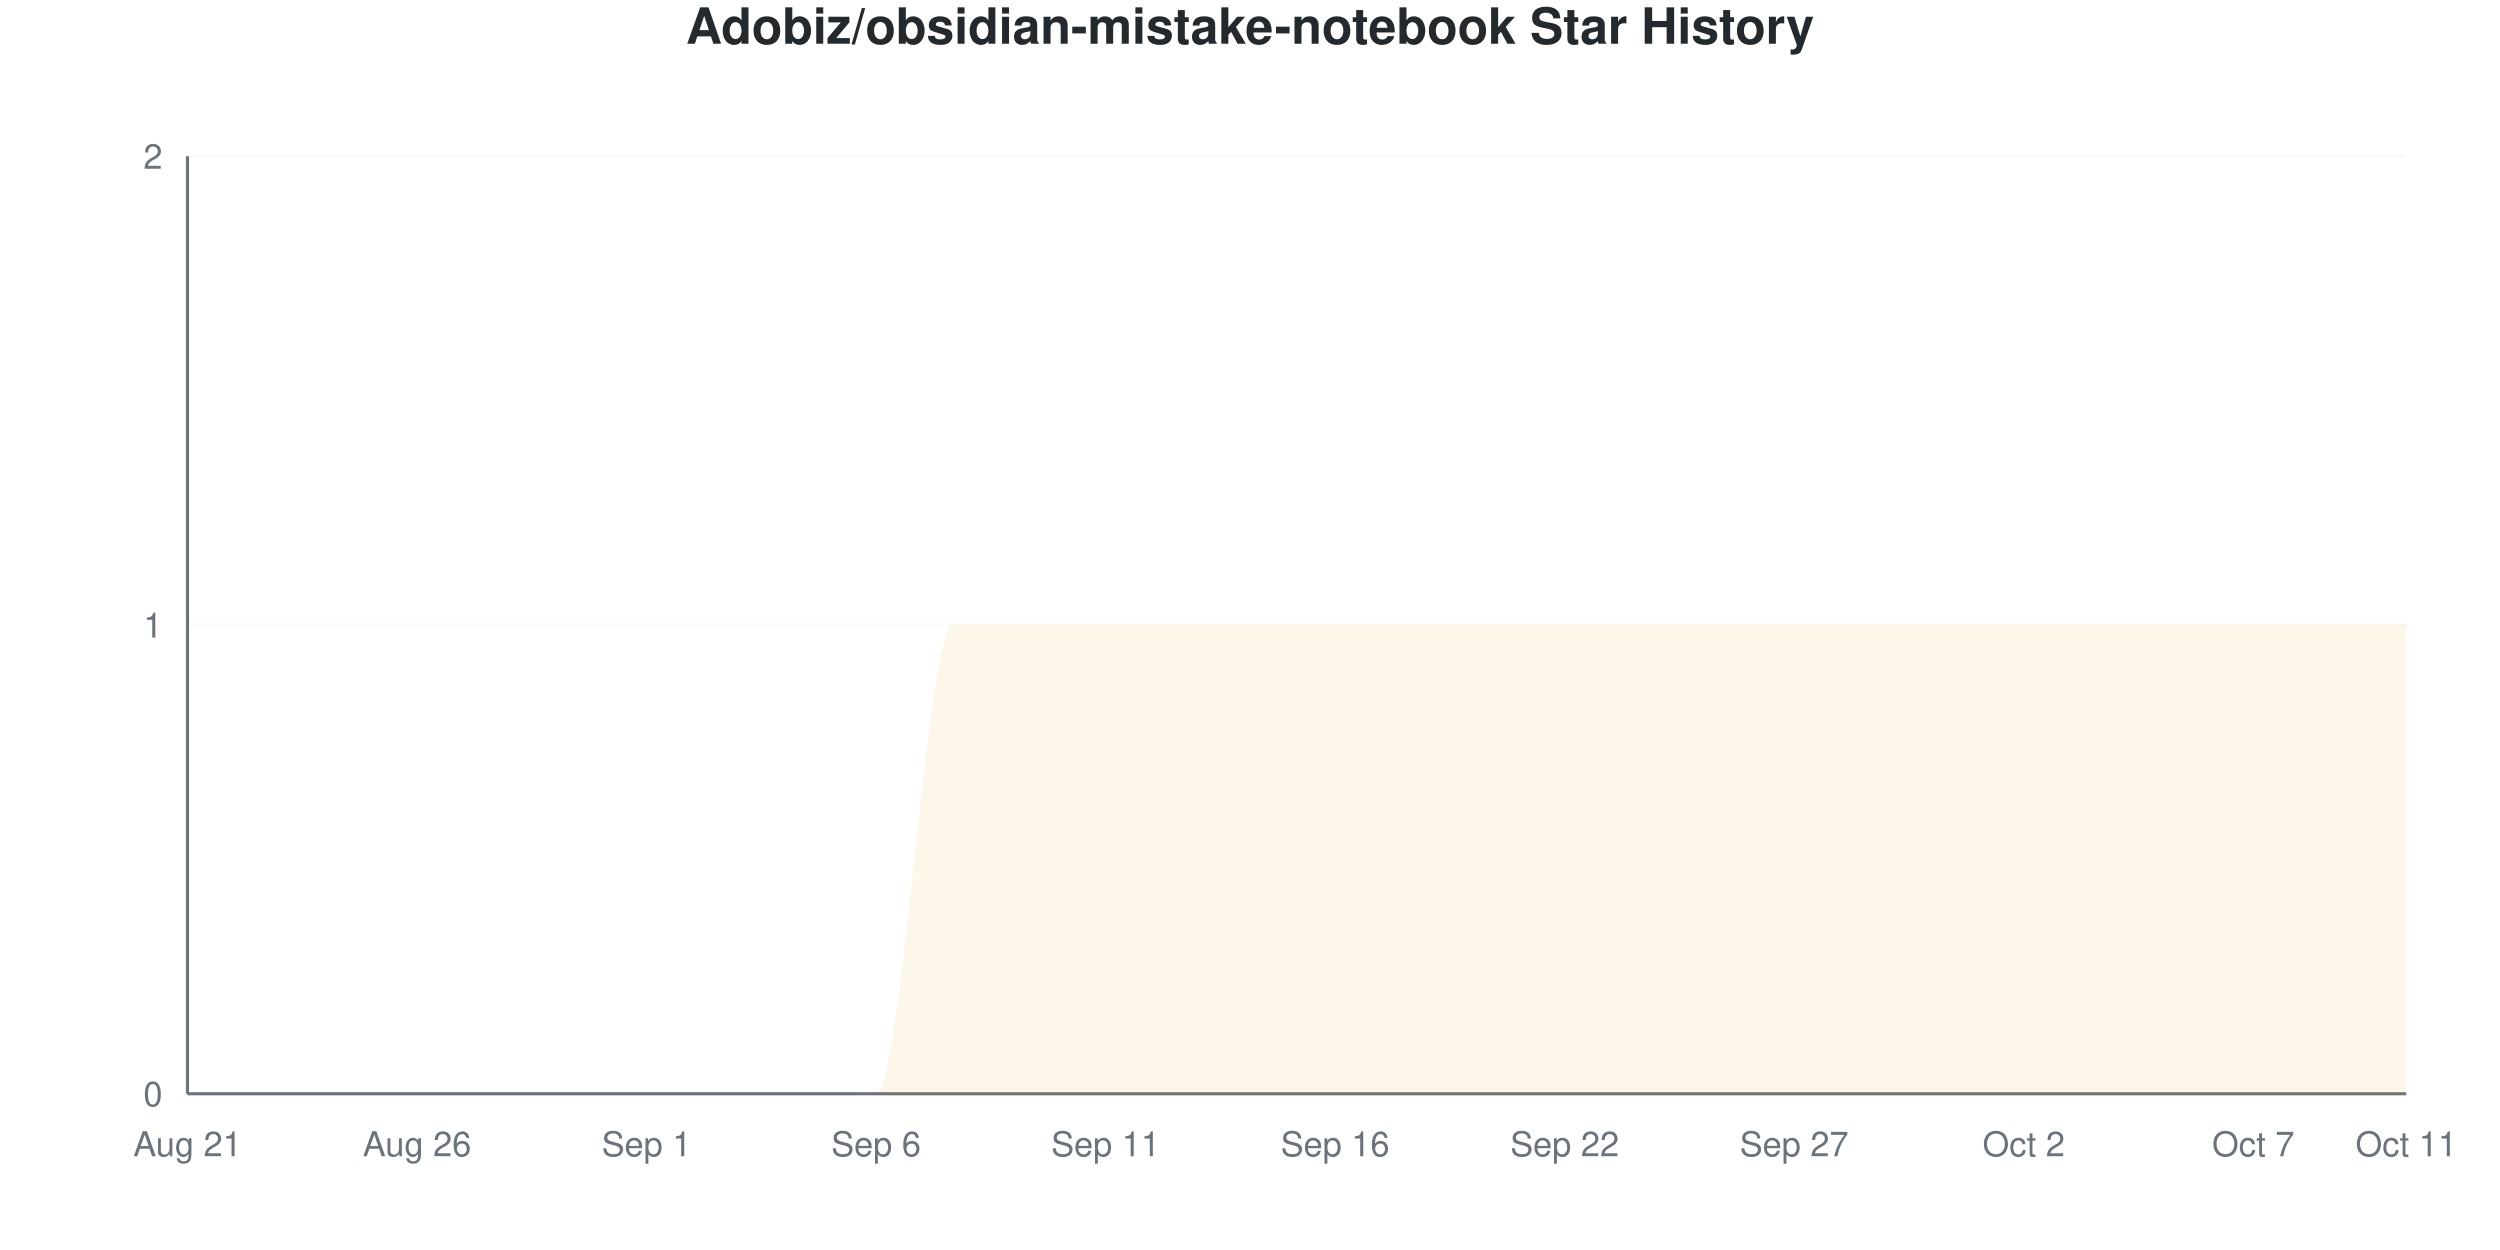
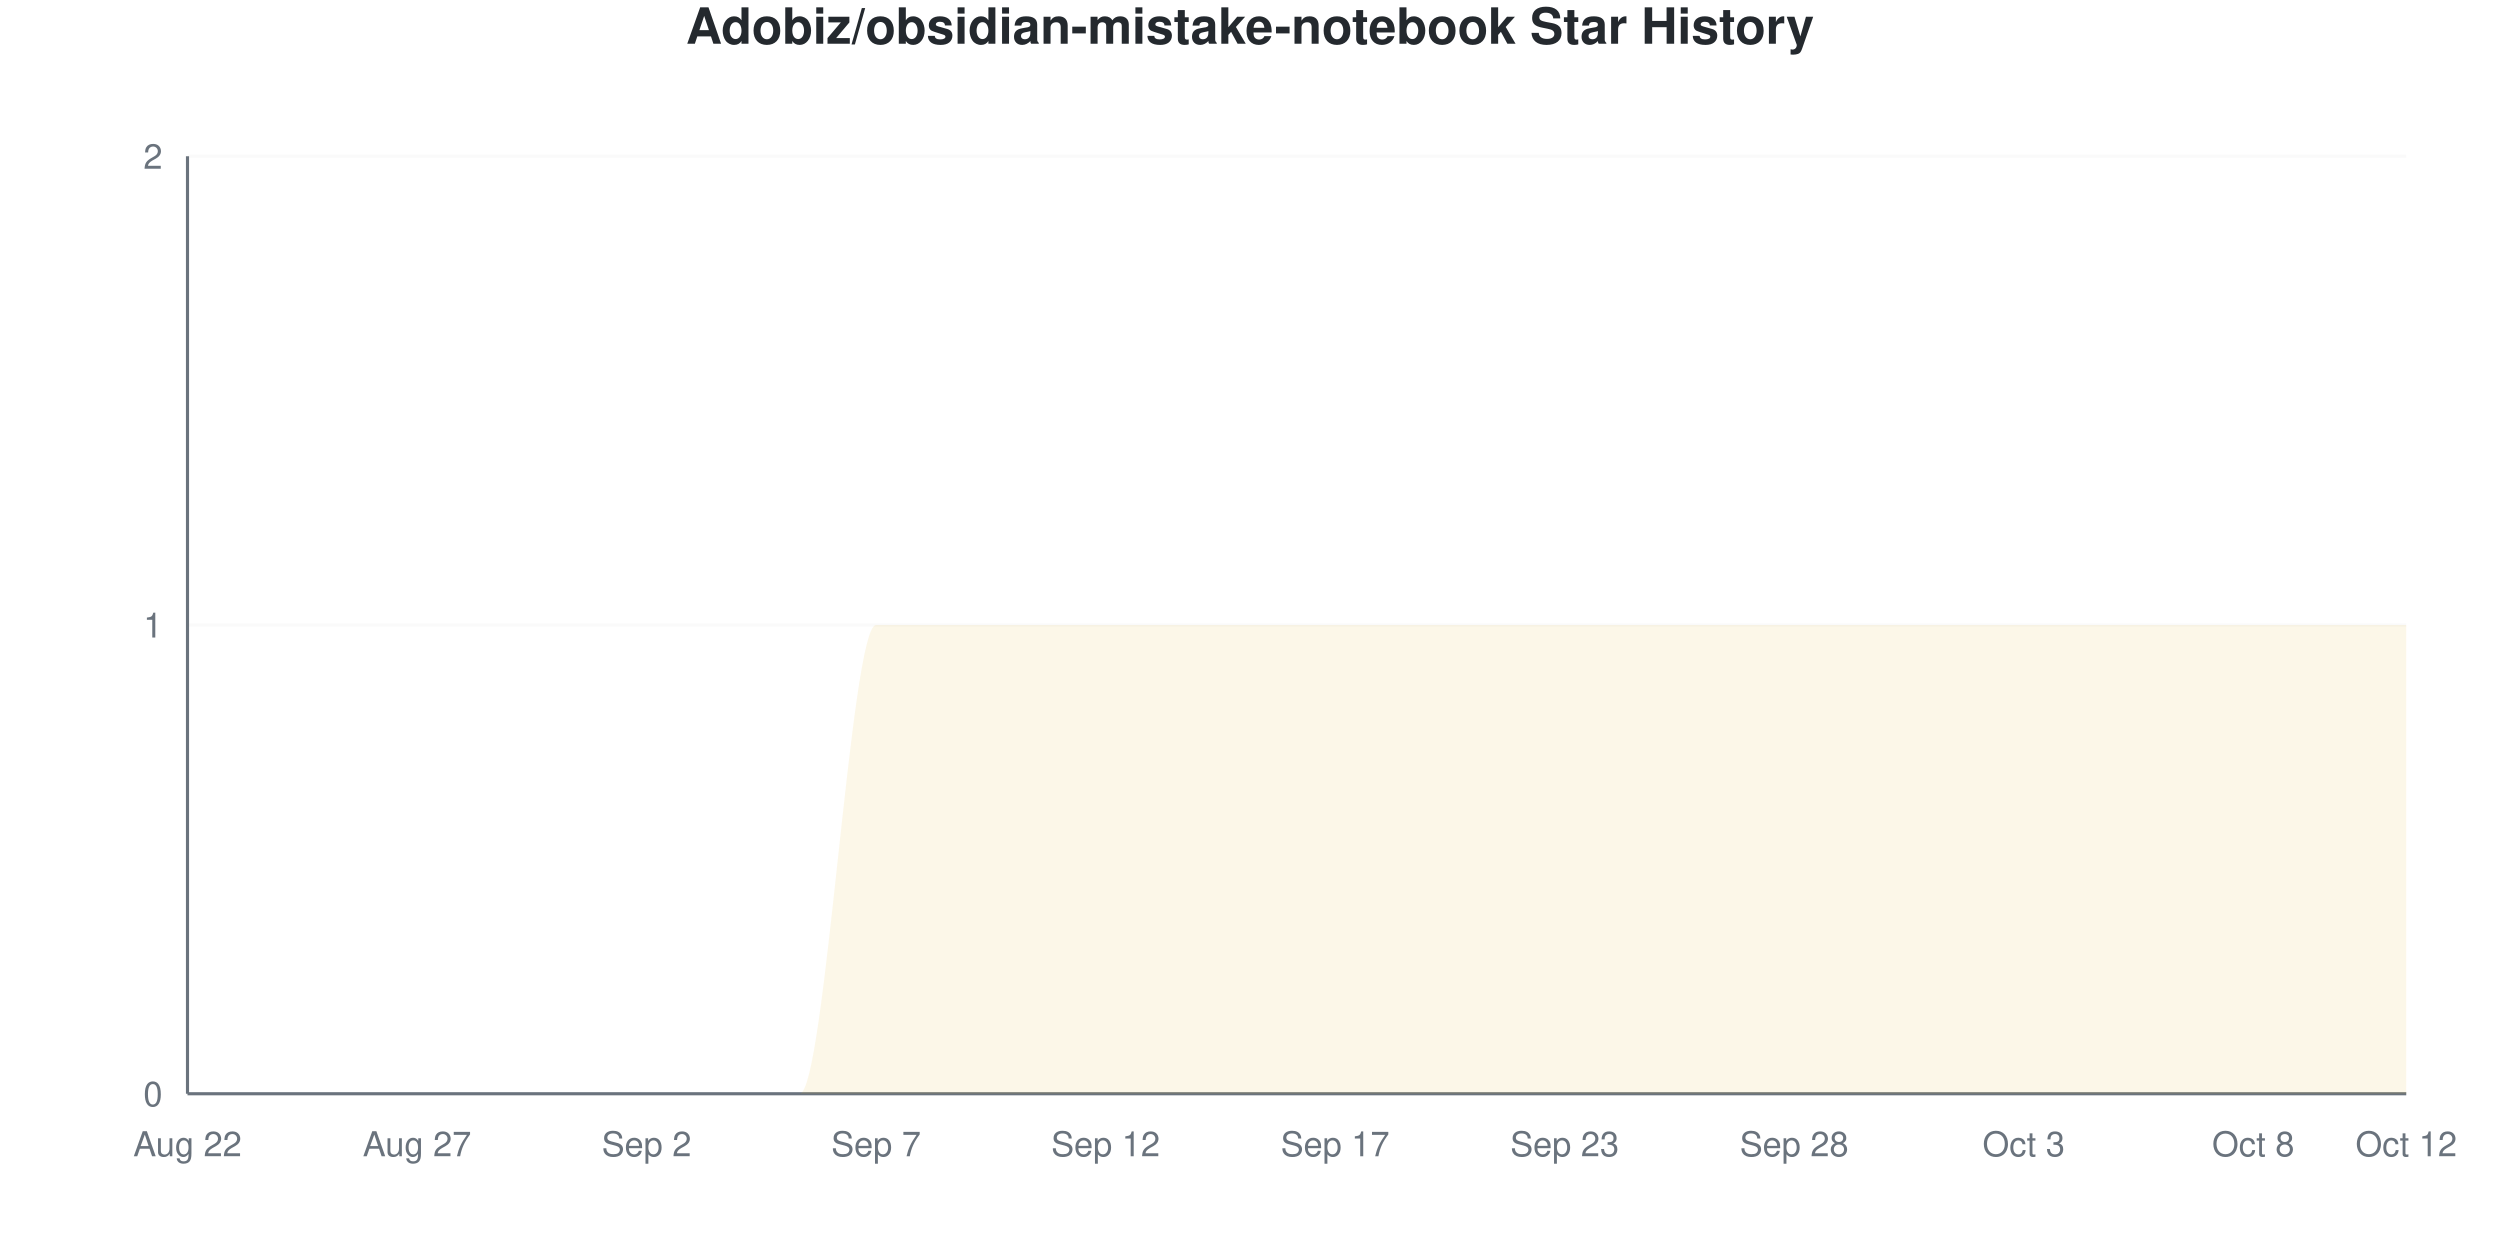
<svg xmlns="http://www.w3.org/2000/svg" viewBox="0 0 800 400" width="800" height="400">
  <style>
    @keyframes drawLine {
      to { stroke-dashoffset: 0; }
    }
    @keyframes fadeInPoint {
      from { opacity: 0; }
      to { opacity: 1; }
    }
    .data-line-0 {
      stroke-dasharray: 1257;
      stroke-dashoffset: 1257;
      animation: drawLine 2s ease-out forwards;
    }
    .data-point {
      opacity: 0;
      animation: fadeInPoint 0.5s ease-out forwards;
    }
    .chart-bg { fill: #fff; }
    .chart-text { fill: #24292e; }
    .chart-muted { fill: #6a737d; }
    .chart-grid { stroke: #eee; }
    .chart-axis { stroke: #6a737d; }
    @media (prefers-color-scheme: dark) {
      .chart-bg { fill: #0d1117; }
      .chart-text { fill: #e6edf3; }
      .chart-muted { fill: #8b949e; }
      .chart-grid { stroke: #21262d; }
      .chart-axis { stroke: #8b949e; }
    }
  </style>
  <rect width="800" height="400" class="chart-bg" />
  <text x="400" y="14" text-anchor="middle" class="chart-text" font-size="16" font-weight="bold" font-family="-apple-system, BlinkMacSystemFont, 'Segoe UI', Helvetica, Arial, sans-serif">Adobiz/obsidian-mistake-notebook Star History</text>
  <g class="grid">
    <line x1="60" y1="350" x2="770" y2="350" class="chart-grid" stroke-opacity="0.3" />
    <text x="52" y="354" text-anchor="end" class="chart-muted" font-size="11" font-family="-apple-system, BlinkMacSystemFont, 'Segoe UI', Helvetica, Arial, sans-serif">0</text>
    <line x1="60" y1="200" x2="770" y2="200" class="chart-grid" stroke-opacity="0.3" />
    <text x="52" y="204" text-anchor="end" class="chart-muted" font-size="11" font-family="-apple-system, BlinkMacSystemFont, 'Segoe UI', Helvetica, Arial, sans-serif">1</text>
    <line x1="60" y1="50" x2="770" y2="50" class="chart-grid" stroke-opacity="0.3" />
    <text x="52" y="54" text-anchor="end" class="chart-muted" font-size="11" font-family="-apple-system, BlinkMacSystemFont, 'Segoe UI', Helvetica, Arial, sans-serif">2</text>
  </g>
  <g class="milestones">
    
  </g>
  <g class="x-axis">
-     <text x="60" y="370" text-anchor="middle" class="chart-muted" font-size="11" font-family="-apple-system, BlinkMacSystemFont, 'Segoe UI', Helvetica, Arial, sans-serif">Aug 21</text>
-     <text x="133.448" y="370" text-anchor="middle" class="chart-muted" font-size="11" font-family="-apple-system, BlinkMacSystemFont, 'Segoe UI', Helvetica, Arial, sans-serif">Aug 26</text>
-     <text x="206.897" y="370" text-anchor="middle" class="chart-muted" font-size="11" font-family="-apple-system, BlinkMacSystemFont, 'Segoe UI', Helvetica, Arial, sans-serif">Sep 1</text>
-     <text x="280.345" y="370" text-anchor="middle" class="chart-muted" font-size="11" font-family="-apple-system, BlinkMacSystemFont, 'Segoe UI', Helvetica, Arial, sans-serif">Sep 6</text>
-     <text x="353.793" y="370" text-anchor="middle" class="chart-muted" font-size="11" font-family="-apple-system, BlinkMacSystemFont, 'Segoe UI', Helvetica, Arial, sans-serif">Sep 11</text>
-     <text x="427.241" y="370" text-anchor="middle" class="chart-muted" font-size="11" font-family="-apple-system, BlinkMacSystemFont, 'Segoe UI', Helvetica, Arial, sans-serif">Sep 16</text>
-     <text x="500.69" y="370" text-anchor="middle" class="chart-muted" font-size="11" font-family="-apple-system, BlinkMacSystemFont, 'Segoe UI', Helvetica, Arial, sans-serif">Sep 22</text>
-     <text x="574.138" y="370" text-anchor="middle" class="chart-muted" font-size="11" font-family="-apple-system, BlinkMacSystemFont, 'Segoe UI', Helvetica, Arial, sans-serif">Sep 27</text>
-     <text x="647.586" y="370" text-anchor="middle" class="chart-muted" font-size="11" font-family="-apple-system, BlinkMacSystemFont, 'Segoe UI', Helvetica, Arial, sans-serif">Oct 2</text>
-     <text x="721.034" y="370" text-anchor="middle" class="chart-muted" font-size="11" font-family="-apple-system, BlinkMacSystemFont, 'Segoe UI', Helvetica, Arial, sans-serif">Oct 7</text>
-     <text x="770" y="370" text-anchor="middle" class="chart-muted" font-size="11" font-family="-apple-system, BlinkMacSystemFont, 'Segoe UI', Helvetica, Arial, sans-serif">Oct 11</text>
+     <text x="60" y="370" text-anchor="middle" class="chart-muted" font-size="11" font-family="-apple-system, BlinkMacSystemFont, 'Segoe UI', Helvetica, Arial, sans-serif">Aug 22</text>
+     <text x="133.448" y="370" text-anchor="middle" class="chart-muted" font-size="11" font-family="-apple-system, BlinkMacSystemFont, 'Segoe UI', Helvetica, Arial, sans-serif">Aug 27</text>
+     <text x="206.897" y="370" text-anchor="middle" class="chart-muted" font-size="11" font-family="-apple-system, BlinkMacSystemFont, 'Segoe UI', Helvetica, Arial, sans-serif">Sep 2</text>
+     <text x="280.345" y="370" text-anchor="middle" class="chart-muted" font-size="11" font-family="-apple-system, BlinkMacSystemFont, 'Segoe UI', Helvetica, Arial, sans-serif">Sep 7</text>
+     <text x="353.793" y="370" text-anchor="middle" class="chart-muted" font-size="11" font-family="-apple-system, BlinkMacSystemFont, 'Segoe UI', Helvetica, Arial, sans-serif">Sep 12</text>
+     <text x="427.241" y="370" text-anchor="middle" class="chart-muted" font-size="11" font-family="-apple-system, BlinkMacSystemFont, 'Segoe UI', Helvetica, Arial, sans-serif">Sep 17</text>
+     <text x="500.69" y="370" text-anchor="middle" class="chart-muted" font-size="11" font-family="-apple-system, BlinkMacSystemFont, 'Segoe UI', Helvetica, Arial, sans-serif">Sep 23</text>
+     <text x="574.138" y="370" text-anchor="middle" class="chart-muted" font-size="11" font-family="-apple-system, BlinkMacSystemFont, 'Segoe UI', Helvetica, Arial, sans-serif">Sep 28</text>
+     <text x="647.586" y="370" text-anchor="middle" class="chart-muted" font-size="11" font-family="-apple-system, BlinkMacSystemFont, 'Segoe UI', Helvetica, Arial, sans-serif">Oct 3</text>
+     <text x="721.034" y="370" text-anchor="middle" class="chart-muted" font-size="11" font-family="-apple-system, BlinkMacSystemFont, 'Segoe UI', Helvetica, Arial, sans-serif">Oct 8</text>
+     <text x="770" y="370" text-anchor="middle" class="chart-muted" font-size="11" font-family="-apple-system, BlinkMacSystemFont, 'Segoe UI', Helvetica, Arial, sans-serif">Oct 12</text>
  </g>
  <line x1="60" y1="50" x2="60" y2="350" class="chart-axis" stroke-width="1" />
  <line x1="60" y1="350" x2="770" y2="350" class="chart-axis" stroke-width="1" />
-   <path d="M60,350 L60,350 C68.161,350 76.322,350 84.483,350 C92.644,350 100.805,350 108.966,350 C117.126,350 125.287,350 133.448,350 C141.609,350 149.77,350 157.931,350 C166.092,350 174.253,350 182.414,350 C190.575,350 198.736,350 206.897,350 C215.057,350 223.218,350 231.379,350 C239.54,350 247.701,350 255.862,350 C264.023,350 272.184,350 280.345,350 C288.506,350 296.667,200 304.828,200 C312.989,200 321.149,200 329.31,200 C337.471,200 345.632,200 353.793,200 C361.954,200 370.115,200 378.276,200 C386.437,200 394.598,200 402.759,200 C410.92,200 419.08,200 427.241,200 C435.402,200 443.563,200 451.724,200 C459.885,200 468.046,200 476.207,200 C484.368,200 492.529,200 500.69,200 C508.851,200 517.011,200 525.172,200 C533.333,200 541.494,200 549.655,200 C557.816,200 565.977,200 574.138,200 C582.299,200 590.46,200 598.621,200 C606.782,200 614.943,200 623.103,200 C631.264,200 639.425,200 647.586,200 C655.747,200 663.908,200 672.069,200 C680.23,200 688.391,200 696.552,200 C704.713,200 712.874,200 721.034,200 C729.195,200 737.356,200 745.517,200 C753.678,200 761.839,200 770,200 L770,350 L60,350 Z" fill="#dfb317" fill-opacity="0.1" />
-   <path d="M60,350 L60,350 C68.161,350 76.322,350 84.483,350 C92.644,350 100.805,350 108.966,350 C117.126,350 125.287,350 133.448,350 C141.609,350 149.77,350 157.931,350 C166.092,350 174.253,350 182.414,350 C190.575,350 198.736,350 206.897,350 C215.057,350 223.218,350 231.379,350 C239.54,350 247.701,350 255.862,350 C264.023,350 272.184,350 280.345,350 C288.506,350 296.667,200 304.828,200 C312.989,200 321.149,200 329.31,200 C337.471,200 345.632,200 353.793,200 C361.954,200 370.115,200 378.276,200 C386.437,200 394.598,200 402.759,200 C410.92,200 419.08,200 427.241,200 C435.402,200 443.563,200 451.724,200 C459.885,200 468.046,200 476.207,200 C484.368,200 492.529,200 500.69,200 C508.851,200 517.011,200 525.172,200 C533.333,200 541.494,200 549.655,200 C557.816,200 565.977,200 574.138,200 C582.299,200 590.46,200 598.621,200 C606.782,200 614.943,200 623.103,200 C631.264,200 639.425,200 647.586,200 C655.747,200 663.908,200 672.069,200 C680.23,200 688.391,200 696.552,200 C704.713,200 712.874,200 721.034,200 C729.195,200 737.356,200 745.517,200 C753.678,200 761.839,200 770,200" fill="none" stroke="#dfb317" stroke-width="2.5" class="data-line-0" />
+   <path d="M60,350 L60,350 C68.161,350 76.322,350 84.483,350 C92.644,350 100.805,350 108.966,350 C117.126,350 125.287,350 133.448,350 C141.609,350 149.77,350 157.931,350 C166.092,350 174.253,350 182.414,350 C190.575,350 198.736,350 206.897,350 C215.057,350 223.218,350 231.379,350 C239.54,350 247.701,350 255.862,350 C264.023,350 272.184,200 280.345,200 C288.506,200 296.667,200 304.828,200 C312.989,200 321.149,200 329.31,200 C337.471,200 345.632,200 353.793,200 C361.954,200 370.115,200 378.276,200 C386.437,200 394.598,200 402.759,200 C410.92,200 419.08,200 427.241,200 C435.402,200 443.563,200 451.724,200 C459.885,200 468.046,200 476.207,200 C484.368,200 492.529,200 500.69,200 C508.851,200 517.011,200 525.172,200 C533.333,200 541.494,200 549.655,200 C557.816,200 565.977,200 574.138,200 C582.299,200 590.46,200 598.621,200 C606.782,200 614.943,200 623.103,200 C631.264,200 639.425,200 647.586,200 C655.747,200 663.908,200 672.069,200 C680.23,200 688.391,200 696.552,200 C704.713,200 712.874,200 721.034,200 C729.195,200 737.356,200 745.517,200 C753.678,200 761.839,200 770,200 L770,350 L60,350 Z" fill="#dfb317" fill-opacity="0.1" />
+   <path d="M60,350 L60,350 C68.161,350 76.322,350 84.483,350 C92.644,350 100.805,350 108.966,350 C117.126,350 125.287,350 133.448,350 C141.609,350 149.77,350 157.931,350 C166.092,350 174.253,350 182.414,350 C190.575,350 198.736,350 206.897,350 C215.057,350 223.218,350 231.379,350 C239.54,350 247.701,350 255.862,350 C264.023,350 272.184,200 280.345,200 C288.506,200 296.667,200 304.828,200 C312.989,200 321.149,200 329.31,200 C337.471,200 345.632,200 353.793,200 C361.954,200 370.115,200 378.276,200 C386.437,200 394.598,200 402.759,200 C410.92,200 419.08,200 427.241,200 C435.402,200 443.563,200 451.724,200 C459.885,200 468.046,200 476.207,200 C484.368,200 492.529,200 500.69,200 C508.851,200 517.011,200 525.172,200 C533.333,200 541.494,200 549.655,200 C557.816,200 565.977,200 574.138,200 C582.299,200 590.46,200 598.621,200 C606.782,200 614.943,200 623.103,200 C631.264,200 639.425,200 647.586,200 C655.747,200 663.908,200 672.069,200 C680.23,200 688.391,200 696.552,200 C704.713,200 712.874,200 721.034,200 C729.195,200 737.356,200 745.517,200 C753.678,200 761.839,200 770,200" fill="none" stroke="#dfb317" stroke-width="2.5" class="data-line-0" />
  <g class="points">
    <circle cx="60" cy="350" r="4" fill="#dfb317" class="data-point" style="animation-delay: 1.50s" />
    <circle cx="84.483" cy="350" r="4" fill="#dfb317" class="data-point" style="animation-delay: 1.55s" />
    <circle cx="108.966" cy="350" r="4" fill="#dfb317" class="data-point" style="animation-delay: 1.60s" />
    <circle cx="133.448" cy="350" r="4" fill="#dfb317" class="data-point" style="animation-delay: 1.65s" />
    <circle cx="157.931" cy="350" r="4" fill="#dfb317" class="data-point" style="animation-delay: 1.70s" />
    <circle cx="182.414" cy="350" r="4" fill="#dfb317" class="data-point" style="animation-delay: 1.75s" />
    <circle cx="206.897" cy="350" r="4" fill="#dfb317" class="data-point" style="animation-delay: 1.80s" />
    <circle cx="231.379" cy="350" r="4" fill="#dfb317" class="data-point" style="animation-delay: 1.85s" />
    <circle cx="255.862" cy="350" r="4" fill="#dfb317" class="data-point" style="animation-delay: 1.90s" />
-     <circle cx="280.345" cy="350" r="4" fill="#dfb317" class="data-point" style="animation-delay: 1.95s" />
+     <circle cx="280.345" cy="200" r="4" fill="#dfb317" class="data-point" style="animation-delay: 1.95s" />
    <circle cx="304.828" cy="200" r="4" fill="#dfb317" class="data-point" style="animation-delay: 2.00s" />
    <circle cx="329.31" cy="200" r="4" fill="#dfb317" class="data-point" style="animation-delay: 2.05s" />
    <circle cx="353.793" cy="200" r="4" fill="#dfb317" class="data-point" style="animation-delay: 2.10s" />
    <circle cx="378.276" cy="200" r="4" fill="#dfb317" class="data-point" style="animation-delay: 2.15s" />
    <circle cx="402.759" cy="200" r="4" fill="#dfb317" class="data-point" style="animation-delay: 2.20s" />
    <circle cx="427.241" cy="200" r="4" fill="#dfb317" class="data-point" style="animation-delay: 2.25s" />
    <circle cx="451.724" cy="200" r="4" fill="#dfb317" class="data-point" style="animation-delay: 2.30s" />
    <circle cx="476.207" cy="200" r="4" fill="#dfb317" class="data-point" style="animation-delay: 2.35s" />
    <circle cx="500.69" cy="200" r="4" fill="#dfb317" class="data-point" style="animation-delay: 2.40s" />
    <circle cx="525.172" cy="200" r="4" fill="#dfb317" class="data-point" style="animation-delay: 2.45s" />
    <circle cx="549.655" cy="200" r="4" fill="#dfb317" class="data-point" style="animation-delay: 2.50s" />
    <circle cx="574.138" cy="200" r="4" fill="#dfb317" class="data-point" style="animation-delay: 2.55s" />
    <circle cx="598.621" cy="200" r="4" fill="#dfb317" class="data-point" style="animation-delay: 2.60s" />
    <circle cx="623.103" cy="200" r="4" fill="#dfb317" class="data-point" style="animation-delay: 2.65s" />
    <circle cx="647.586" cy="200" r="4" fill="#dfb317" class="data-point" style="animation-delay: 2.70s" />
    <circle cx="672.069" cy="200" r="4" fill="#dfb317" class="data-point" style="animation-delay: 2.75s" />
    <circle cx="696.552" cy="200" r="4" fill="#dfb317" class="data-point" style="animation-delay: 2.80s" />
    <circle cx="721.034" cy="200" r="4" fill="#dfb317" class="data-point" style="animation-delay: 2.85s" />
    <circle cx="745.517" cy="200" r="4" fill="#dfb317" class="data-point" style="animation-delay: 2.90s" />
    <circle cx="770" cy="200" r="4" fill="#dfb317" class="data-point" style="animation-delay: 2.95s" />
  </g>
</svg>
